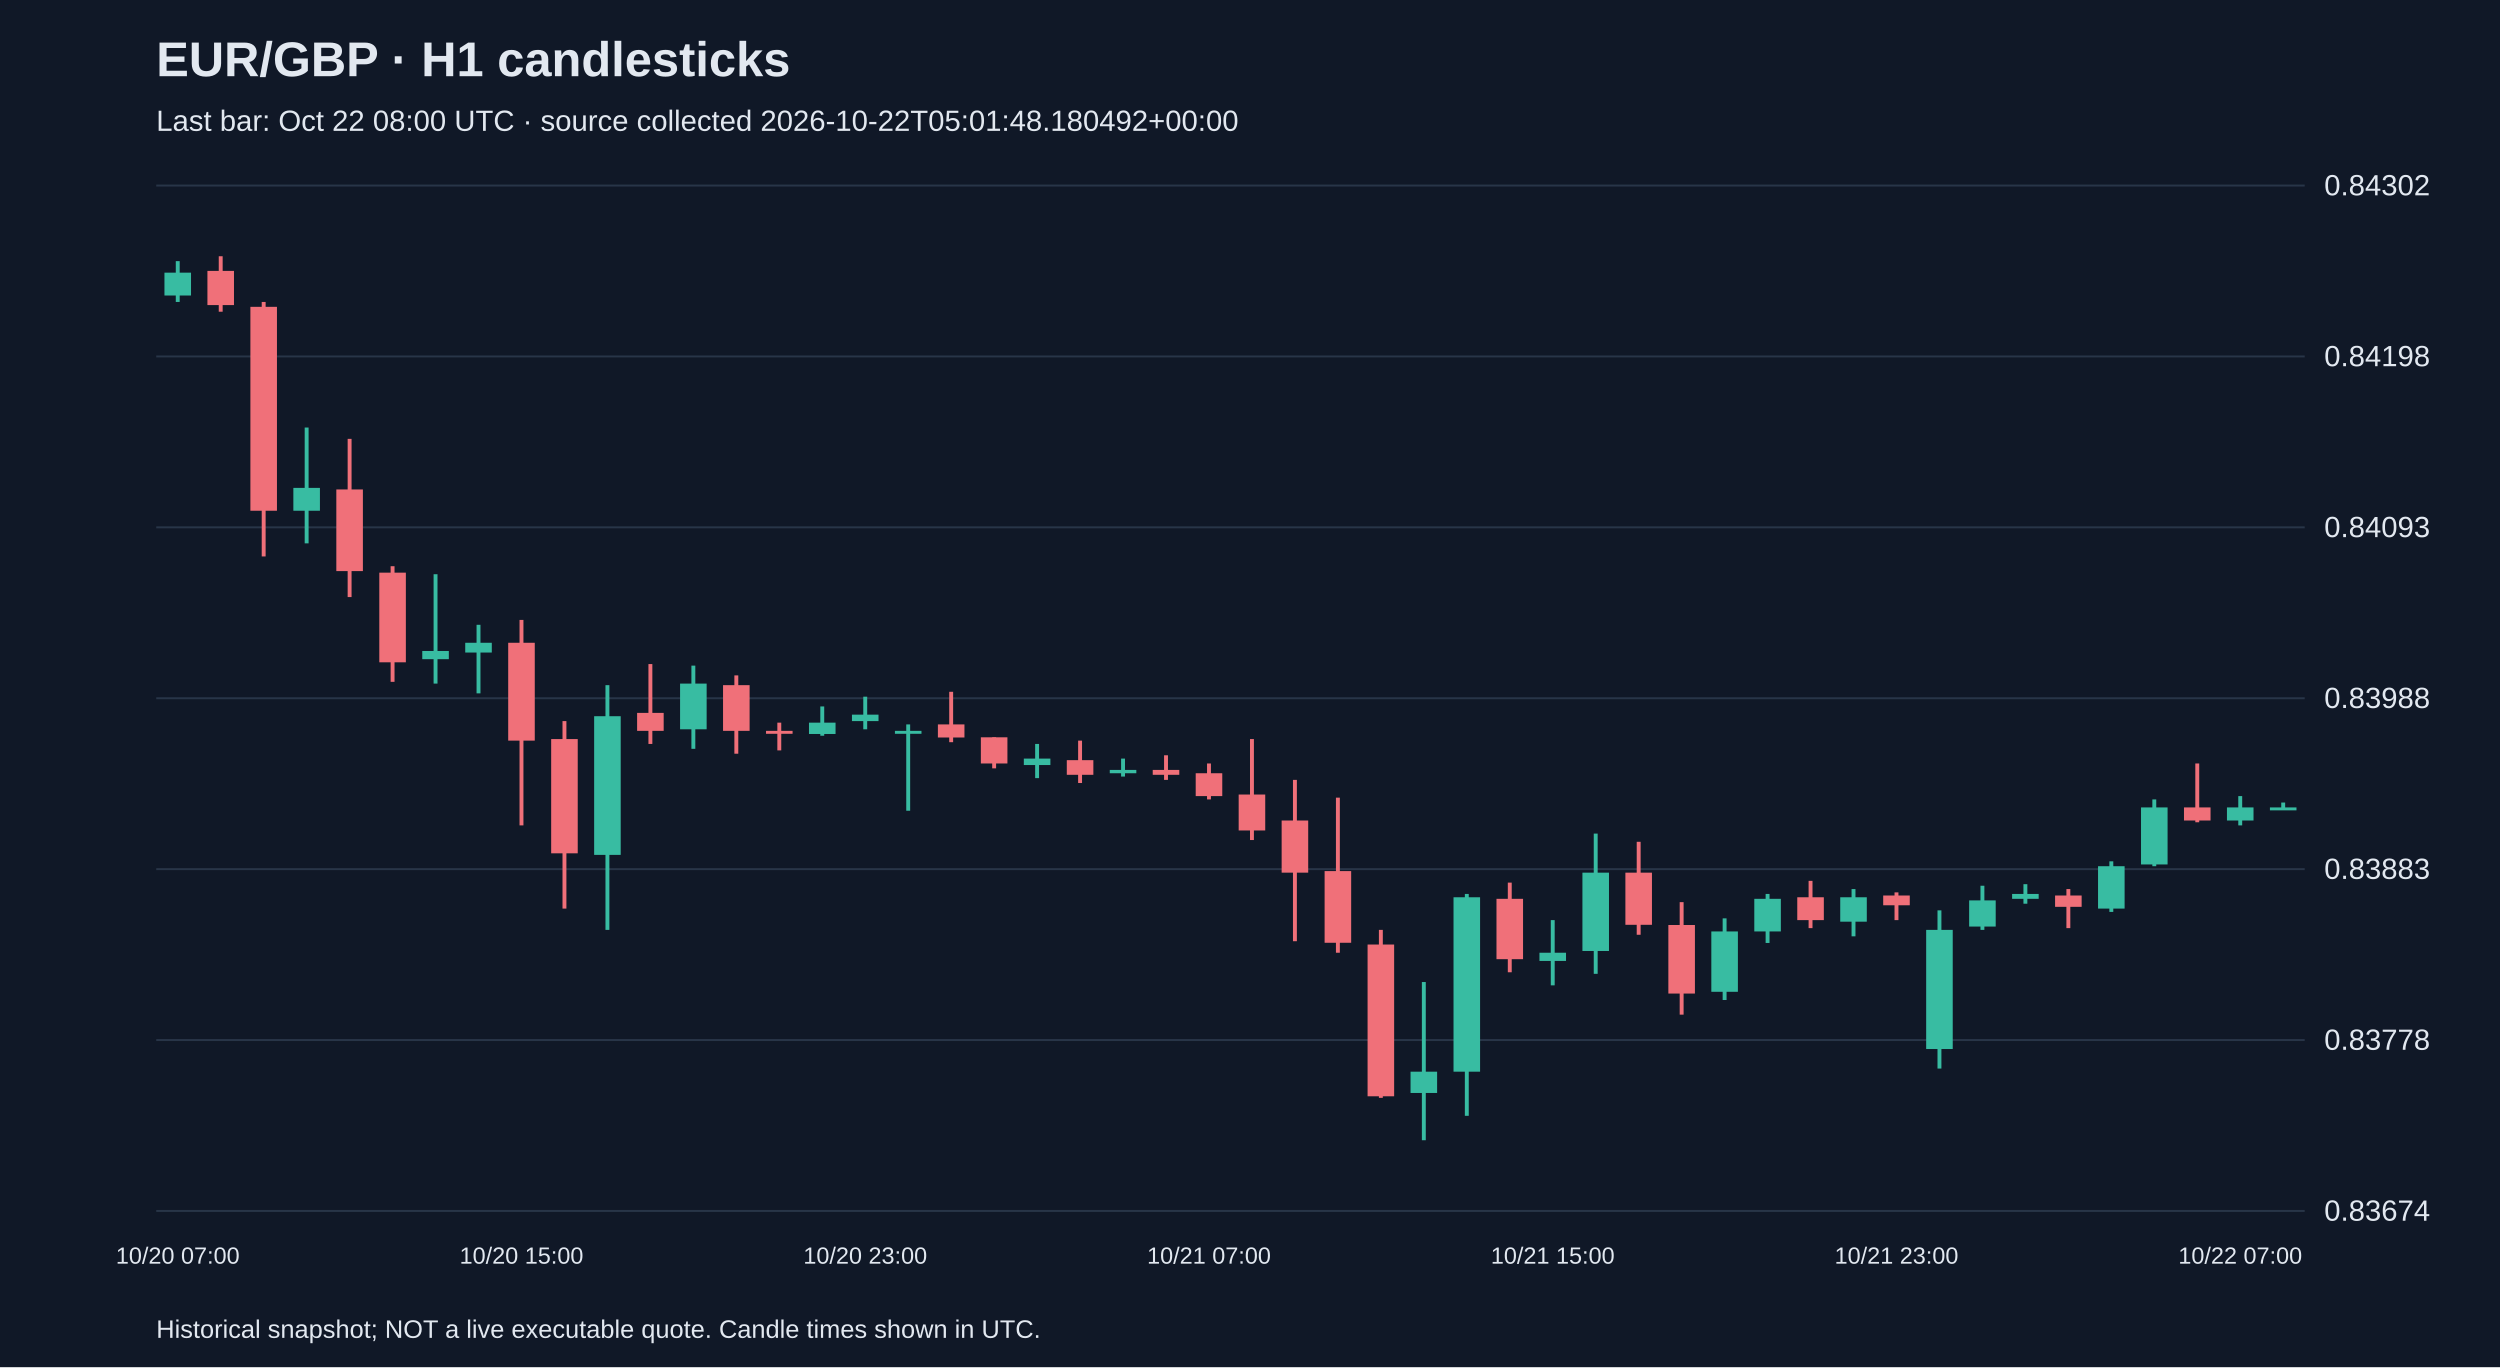
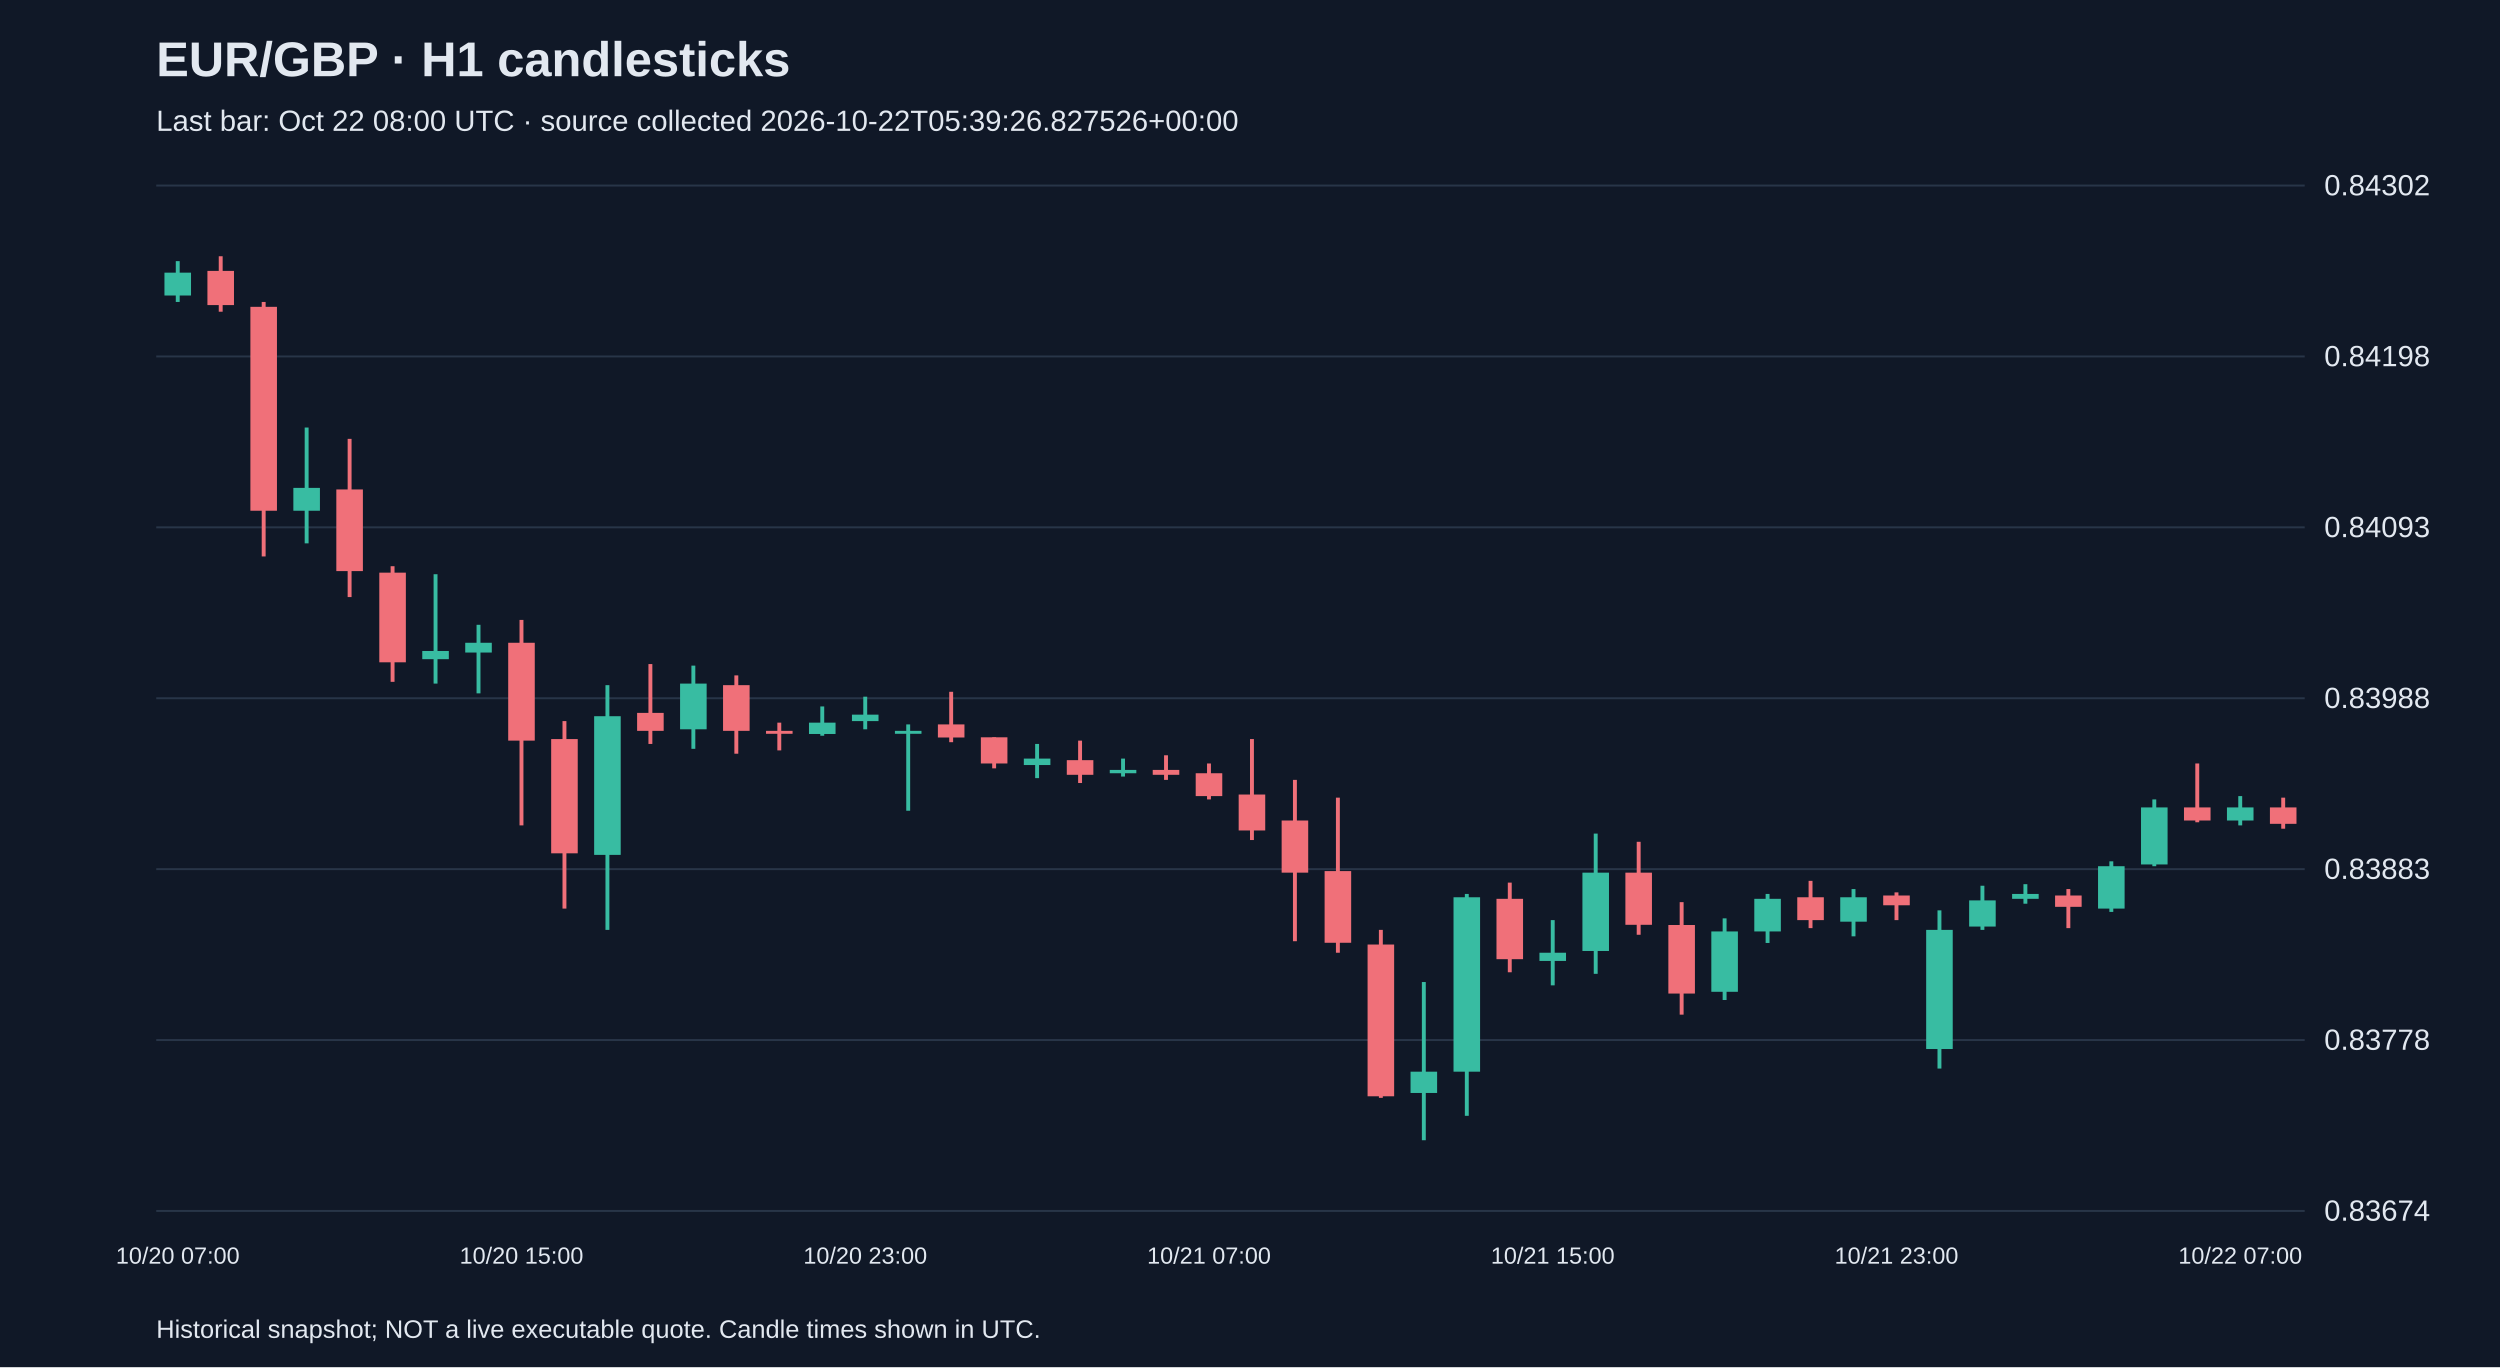
<svg xmlns="http://www.w3.org/2000/svg" viewBox="0 0 1280 700">
  <rect width="100%" height="100%" fill="#101827" />
  <style>text{font-family:Arial,sans-serif;fill:#e2e8f0}</style>
  <text x="80" y="39" font-size="25" font-weight="bold">EUR/GBP · H1 candlesticks</text>
-   <text x="80" y="67" font-size="15" fill="#a6b1c5">Last bar: Oct 22 08:00 UTC · source collected 2026-10-22T05:01:48.180492+00:00</text>
+   <text x="80" y="67" font-size="15" fill="#a6b1c5">Last bar: Oct 22 08:00 UTC · source collected 2026-10-22T05:39:26.827526+00:00</text>
  <line x1="80" y1="620.0" x2="1180" y2="620.0" stroke="#283548" />
  <text x="1190" y="625.0" font-size="15">0.83674</text>
  <line x1="80" y1="532.5" x2="1180" y2="532.5" stroke="#283548" />
  <text x="1190" y="537.5" font-size="15">0.83778</text>
  <line x1="80" y1="445.0" x2="1180" y2="445.0" stroke="#283548" />
  <text x="1190" y="450.0" font-size="15">0.83883</text>
  <line x1="80" y1="357.5" x2="1180" y2="357.5" stroke="#283548" />
  <text x="1190" y="362.5" font-size="15">0.83988</text>
  <line x1="80" y1="270.0" x2="1180" y2="270.0" stroke="#283548" />
  <text x="1190" y="275.0" font-size="15">0.84093</text>
  <line x1="80" y1="182.5" x2="1180" y2="182.5" stroke="#283548" />
  <text x="1190" y="187.5" font-size="15">0.84198</text>
  <line x1="80" y1="95.0" x2="1180" y2="95.0" stroke="#283548" />
  <text x="1190" y="100.0" font-size="15">0.84302</text>
  <line x1="91.0" y1="133.7" x2="91.0" y2="154.6" stroke="#38bca2" stroke-width="2" />
  <rect x="84.2" y="139.6" width="13.6" height="11.7" fill="#38bca2" />
  <text x="91.0" y="647" text-anchor="middle" font-size="12">10/20 07:00</text>
  <line x1="113.0" y1="131.2" x2="113.0" y2="159.6" stroke="#f07079" stroke-width="2" />
  <rect x="106.2" y="138.7" width="13.6" height="17.5" fill="#f07079" />
  <line x1="135.0" y1="154.6" x2="135.0" y2="284.9" stroke="#f07079" stroke-width="2" />
  <rect x="128.2" y="157.1" width="13.6" height="104.4" fill="#f07079" />
  <line x1="157.0" y1="218.9" x2="157.0" y2="278.2" stroke="#38bca2" stroke-width="2" />
  <rect x="150.2" y="249.8" width="13.6" height="11.7" fill="#38bca2" />
  <line x1="179.0" y1="224.7" x2="179.0" y2="305.7" stroke="#f07079" stroke-width="2" />
  <rect x="172.2" y="250.6" width="13.6" height="41.8" fill="#f07079" />
  <line x1="201.0" y1="289.9" x2="201.0" y2="349.1" stroke="#f07079" stroke-width="2" />
  <rect x="194.2" y="293.2" width="13.6" height="45.9" fill="#f07079" />
  <line x1="223.0" y1="294.0" x2="223.0" y2="350.0" stroke="#38bca2" stroke-width="2" />
  <rect x="216.2" y="333.3" width="13.6" height="4.2" fill="#38bca2" />
  <line x1="245.0" y1="319.9" x2="245.0" y2="355.0" stroke="#38bca2" stroke-width="2" />
  <rect x="238.2" y="329.1" width="13.6" height="5.0" fill="#38bca2" />
  <line x1="267.0" y1="317.4" x2="267.0" y2="422.6" stroke="#f07079" stroke-width="2" />
  <rect x="260.2" y="329.1" width="13.6" height="50.1" fill="#f07079" />
  <text x="267.0" y="647" text-anchor="middle" font-size="12">10/20 15:00</text>
  <line x1="289.0" y1="369.2" x2="289.0" y2="465.2" stroke="#f07079" stroke-width="2" />
  <rect x="282.2" y="378.4" width="13.6" height="58.5" fill="#f07079" />
  <line x1="311.0" y1="350.8" x2="311.0" y2="476.1" stroke="#38bca2" stroke-width="2" />
  <rect x="304.2" y="366.7" width="13.6" height="71.0" fill="#38bca2" />
  <line x1="333.0" y1="340.0" x2="333.0" y2="380.9" stroke="#f07079" stroke-width="2" />
  <rect x="326.2" y="365.0" width="13.6" height="9.2" fill="#f07079" />
  <line x1="355.0" y1="340.8" x2="355.0" y2="383.4" stroke="#38bca2" stroke-width="2" />
  <rect x="348.2" y="350.0" width="13.6" height="23.4" fill="#38bca2" />
  <line x1="377.0" y1="345.8" x2="377.0" y2="385.9" stroke="#f07079" stroke-width="2" />
  <rect x="370.2" y="350.8" width="13.6" height="23.4" fill="#f07079" />
  <line x1="399.0" y1="370.0" x2="399.0" y2="384.2" stroke="#f07079" stroke-width="2" />
  <rect x="392.2" y="374.2" width="13.6" height="1.5" fill="#f07079" />
  <line x1="421.0" y1="361.7" x2="421.0" y2="376.7" stroke="#38bca2" stroke-width="2" />
  <rect x="414.2" y="370.0" width="13.6" height="5.8" fill="#38bca2" />
  <line x1="443.0" y1="356.7" x2="443.0" y2="373.4" stroke="#38bca2" stroke-width="2" />
  <rect x="436.2" y="365.9" width="13.6" height="3.3" fill="#38bca2" />
  <text x="443.0" y="647" text-anchor="middle" font-size="12">10/20 23:00</text>
  <line x1="465.0" y1="370.9" x2="465.0" y2="415.1" stroke="#38bca2" stroke-width="2" />
  <rect x="458.2" y="374.2" width="13.6" height="1.5" fill="#38bca2" />
  <line x1="487.0" y1="354.2" x2="487.0" y2="380.0" stroke="#f07079" stroke-width="2" />
  <rect x="480.2" y="370.9" width="13.6" height="6.7" fill="#f07079" />
  <line x1="509.0" y1="377.5" x2="509.0" y2="393.4" stroke="#f07079" stroke-width="2" />
  <rect x="502.2" y="377.5" width="13.6" height="13.4" fill="#f07079" />
  <line x1="531.0" y1="380.9" x2="531.0" y2="398.4" stroke="#38bca2" stroke-width="2" />
  <rect x="524.2" y="388.4" width="13.6" height="3.3" fill="#38bca2" />
  <line x1="553.0" y1="379.2" x2="553.0" y2="400.9" stroke="#f07079" stroke-width="2" />
  <rect x="546.2" y="389.2" width="13.6" height="7.5" fill="#f07079" />
  <line x1="575.0" y1="388.4" x2="575.0" y2="397.6" stroke="#38bca2" stroke-width="2" />
  <rect x="568.2" y="394.2" width="13.6" height="1.7" fill="#38bca2" />
  <line x1="597.0" y1="386.7" x2="597.0" y2="399.3" stroke="#f07079" stroke-width="2" />
  <rect x="590.2" y="394.2" width="13.6" height="2.5" fill="#f07079" />
  <line x1="619.0" y1="390.9" x2="619.0" y2="409.3" stroke="#f07079" stroke-width="2" />
  <rect x="612.2" y="395.9" width="13.6" height="11.7" fill="#f07079" />
  <text x="619.0" y="647" text-anchor="middle" font-size="12">10/21 07:00</text>
  <line x1="641.0" y1="378.4" x2="641.0" y2="430.1" stroke="#f07079" stroke-width="2" />
  <rect x="634.2" y="406.8" width="13.6" height="18.4" fill="#f07079" />
  <line x1="663.0" y1="399.3" x2="663.0" y2="481.9" stroke="#f07079" stroke-width="2" />
  <rect x="656.2" y="420.1" width="13.6" height="26.7" fill="#f07079" />
  <line x1="685.0" y1="408.4" x2="685.0" y2="487.8" stroke="#f07079" stroke-width="2" />
  <rect x="678.2" y="446.0" width="13.6" height="36.7" fill="#f07079" />
  <line x1="707.0" y1="476.1" x2="707.0" y2="562.1" stroke="#f07079" stroke-width="2" />
  <rect x="700.2" y="483.6" width="13.6" height="77.7" fill="#f07079" />
  <line x1="729.0" y1="502.8" x2="729.0" y2="583.8" stroke="#38bca2" stroke-width="2" />
  <rect x="722.2" y="548.7" width="13.6" height="10.9" fill="#38bca2" />
  <line x1="751.0" y1="457.7" x2="751.0" y2="571.3" stroke="#38bca2" stroke-width="2" />
  <rect x="744.2" y="459.4" width="13.6" height="89.3" fill="#38bca2" />
  <line x1="773.0" y1="451.9" x2="773.0" y2="497.8" stroke="#f07079" stroke-width="2" />
  <rect x="766.2" y="460.2" width="13.6" height="30.9" fill="#f07079" />
  <line x1="795.0" y1="471.1" x2="795.0" y2="504.5" stroke="#38bca2" stroke-width="2" />
  <rect x="788.2" y="487.8" width="13.6" height="4.2" fill="#38bca2" />
  <text x="795.0" y="647" text-anchor="middle" font-size="12">10/21 15:00</text>
  <line x1="817.0" y1="426.8" x2="817.0" y2="498.6" stroke="#38bca2" stroke-width="2" />
  <rect x="810.2" y="446.8" width="13.6" height="40.1" fill="#38bca2" />
  <line x1="839.0" y1="431.0" x2="839.0" y2="478.6" stroke="#f07079" stroke-width="2" />
  <rect x="832.2" y="446.8" width="13.6" height="26.7" fill="#f07079" />
  <line x1="861.0" y1="461.9" x2="861.0" y2="519.5" stroke="#f07079" stroke-width="2" />
  <rect x="854.2" y="473.6" width="13.6" height="35.1" fill="#f07079" />
  <line x1="883.0" y1="470.2" x2="883.0" y2="512.0" stroke="#38bca2" stroke-width="2" />
  <rect x="876.2" y="476.9" width="13.6" height="30.9" fill="#38bca2" />
  <line x1="905.0" y1="457.7" x2="905.0" y2="482.8" stroke="#38bca2" stroke-width="2" />
  <rect x="898.2" y="460.2" width="13.6" height="16.7" fill="#38bca2" />
  <line x1="927.0" y1="451.0" x2="927.0" y2="475.2" stroke="#f07079" stroke-width="2" />
  <rect x="920.2" y="459.4" width="13.6" height="11.7" fill="#f07079" />
  <line x1="949.0" y1="455.2" x2="949.0" y2="479.4" stroke="#38bca2" stroke-width="2" />
  <rect x="942.2" y="459.4" width="13.6" height="12.5" fill="#38bca2" />
  <line x1="971.0" y1="456.9" x2="971.0" y2="471.1" stroke="#f07079" stroke-width="2" />
  <rect x="964.2" y="458.5" width="13.6" height="5.0" fill="#f07079" />
  <text x="971.0" y="647" text-anchor="middle" font-size="12">10/21 23:00</text>
  <line x1="993.0" y1="466.1" x2="993.0" y2="547.1" stroke="#38bca2" stroke-width="2" />
  <rect x="986.2" y="476.1" width="13.6" height="61.0" fill="#38bca2" />
  <line x1="1015.0" y1="453.5" x2="1015.0" y2="476.1" stroke="#38bca2" stroke-width="2" />
  <rect x="1008.2" y="461.0" width="13.6" height="13.4" fill="#38bca2" />
  <line x1="1037.0" y1="452.7" x2="1037.0" y2="462.7" stroke="#38bca2" stroke-width="2" />
  <rect x="1030.2" y="457.7" width="13.6" height="2.5" fill="#38bca2" />
  <line x1="1059.0" y1="455.2" x2="1059.0" y2="475.2" stroke="#f07079" stroke-width="2" />
  <rect x="1052.2" y="458.5" width="13.6" height="5.8" fill="#f07079" />
  <line x1="1081.0" y1="441.0" x2="1081.0" y2="466.9" stroke="#38bca2" stroke-width="2" />
  <rect x="1074.2" y="443.5" width="13.6" height="21.7" fill="#38bca2" />
  <line x1="1103.0" y1="409.3" x2="1103.0" y2="443.5" stroke="#38bca2" stroke-width="2" />
  <rect x="1096.2" y="413.4" width="13.6" height="29.2" fill="#38bca2" />
  <line x1="1125.0" y1="390.9" x2="1125.0" y2="421.0" stroke="#f07079" stroke-width="2" />
  <rect x="1118.2" y="413.4" width="13.6" height="6.7" fill="#f07079" />
  <line x1="1147.0" y1="407.6" x2="1147.0" y2="422.6" stroke="#38bca2" stroke-width="2" />
  <rect x="1140.2" y="413.4" width="13.6" height="6.7" fill="#38bca2" />
  <text x="1147.0" y="647" text-anchor="middle" font-size="12">10/22 07:00</text>
-   <line x1="1169.0" y1="410.9" x2="1169.0" y2="414.3" stroke="#38bca2" stroke-width="2" />
-   <rect x="1162.2" y="413.4" width="13.6" height="1.5" fill="#38bca2" />
+   <line x1="1169.0" y1="408.4" x2="1169.0" y2="424.3" stroke="#f07079" stroke-width="2" />
+   <rect x="1162.2" y="413.4" width="13.6" height="8.4" fill="#f07079" />
  <text x="80" y="685" font-size="13">Historical snapshot; NOT a live executable quote. Candle times shown in UTC.</text>
</svg>
